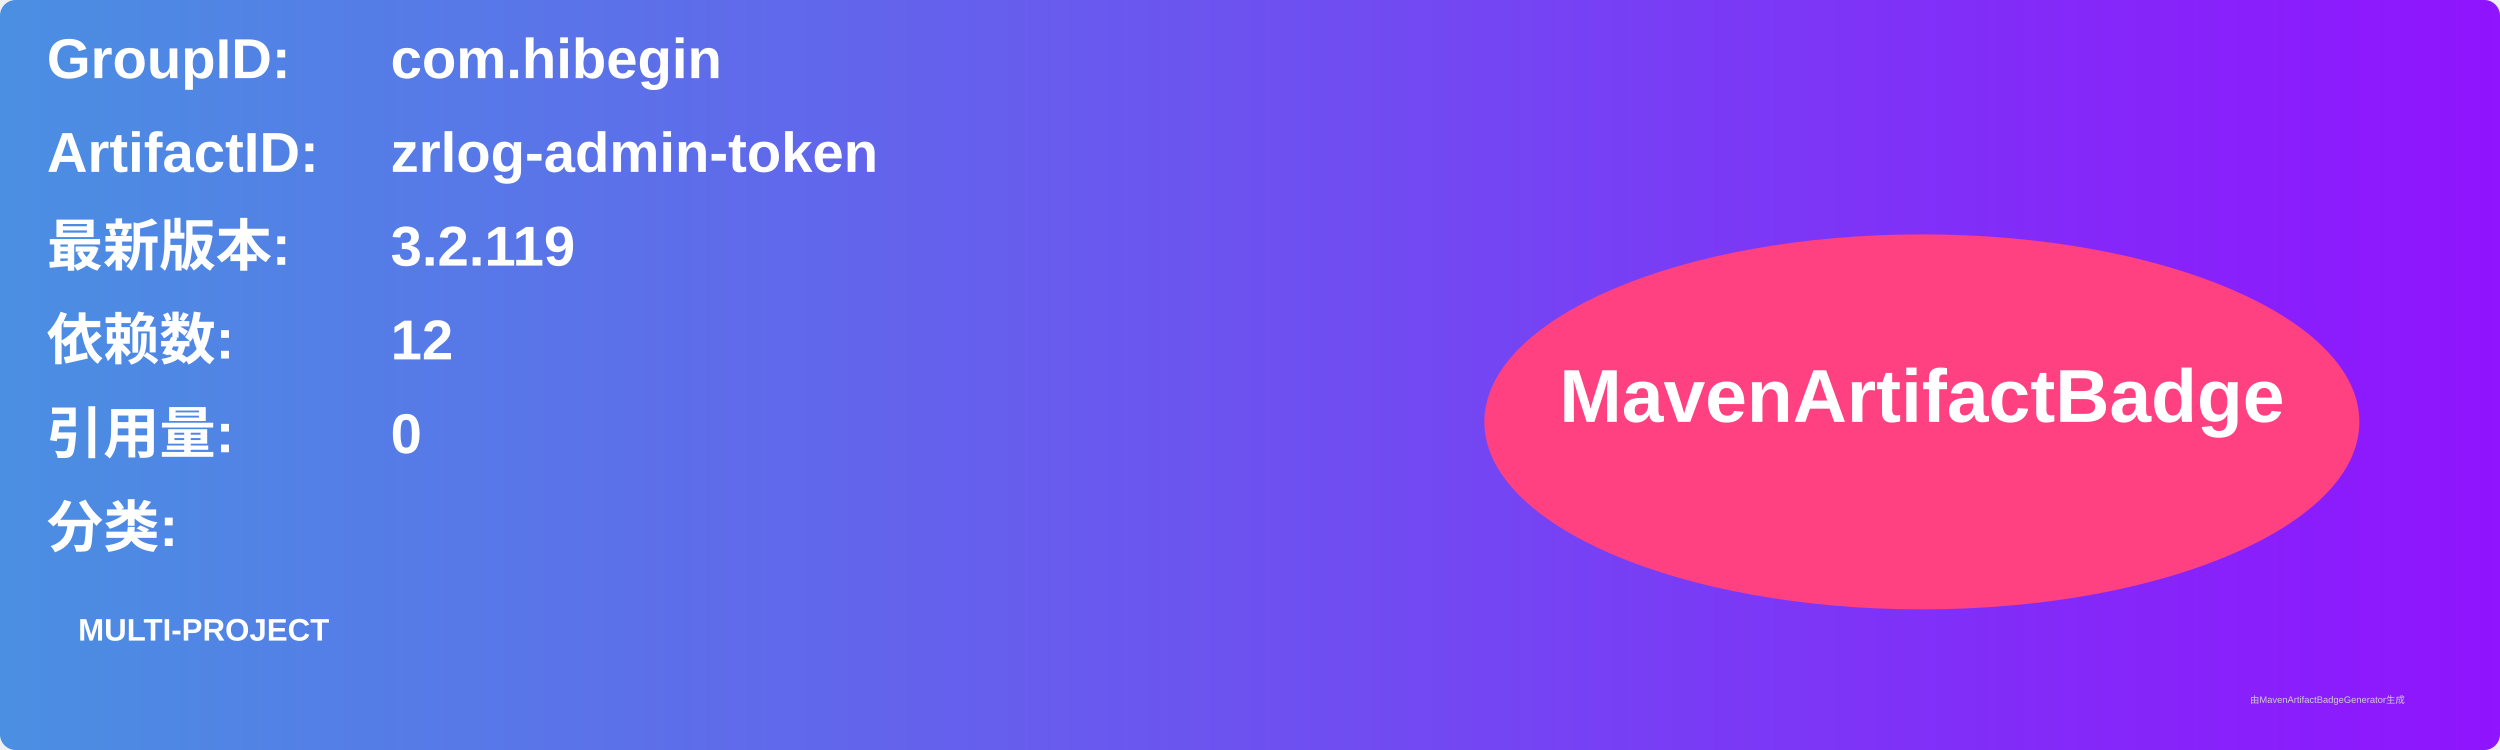
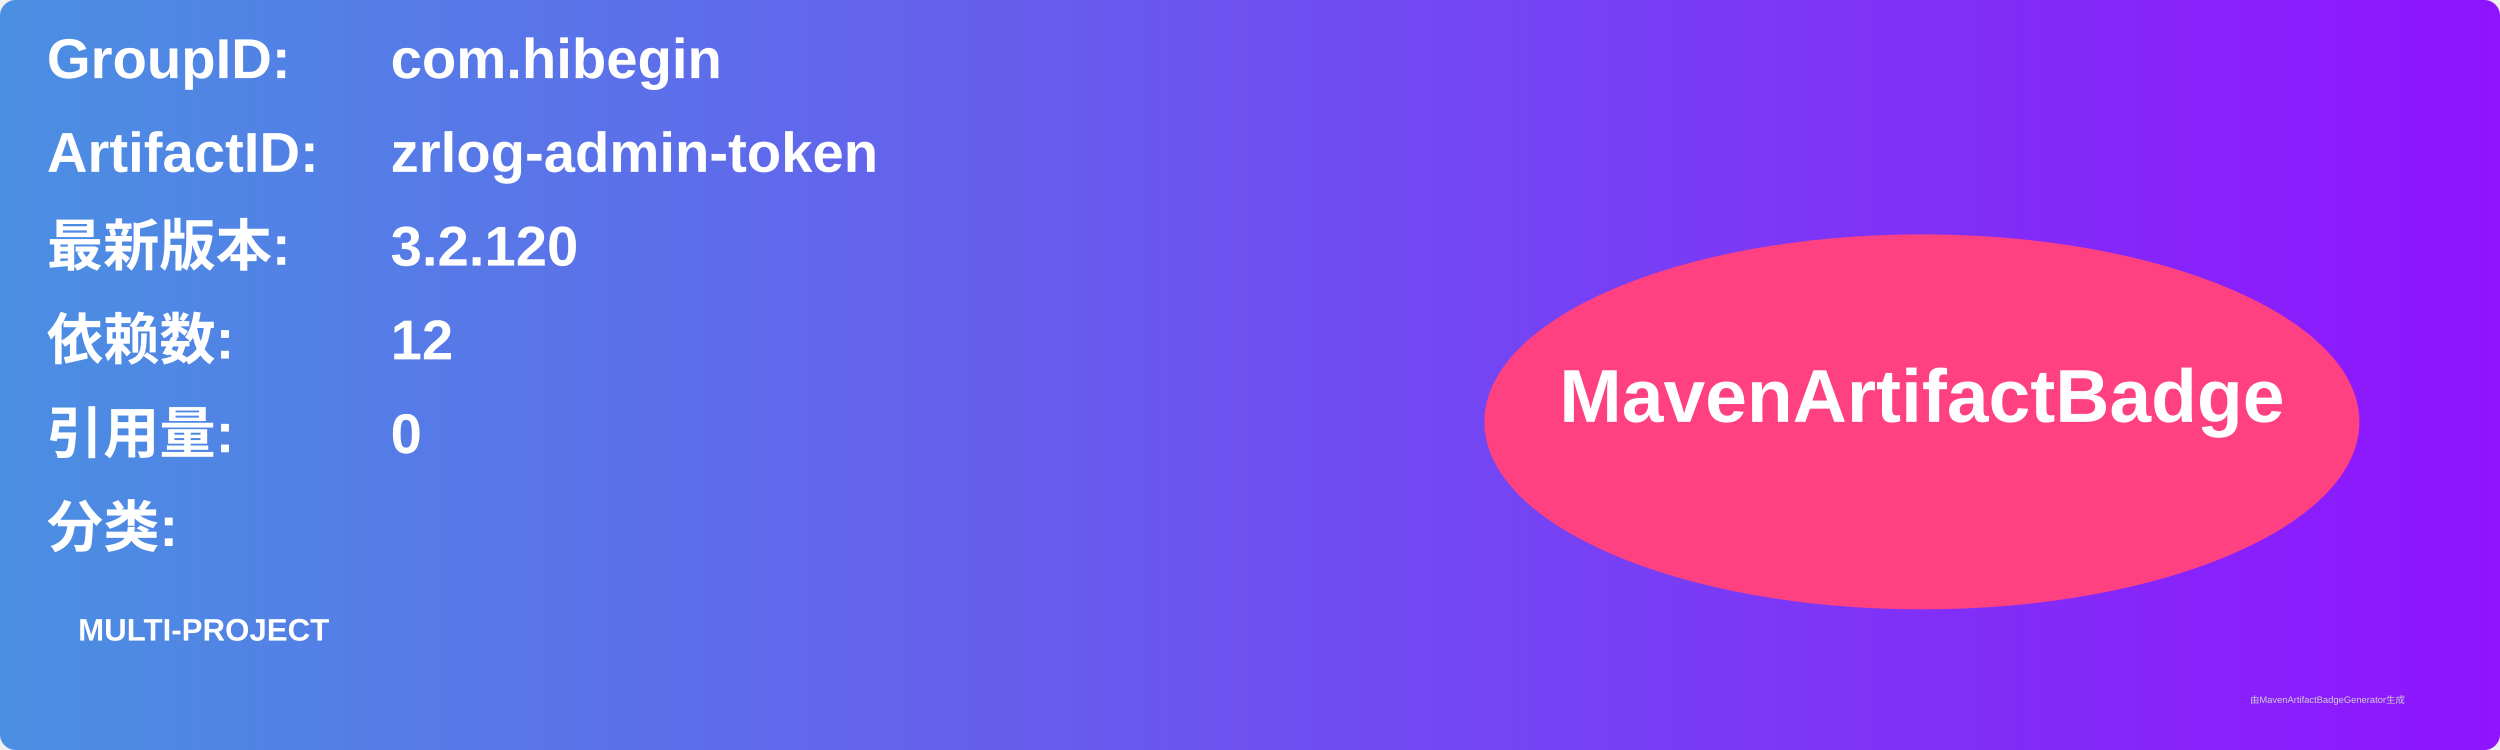
<svg xmlns="http://www.w3.org/2000/svg" width="800" height="240" viewBox="0 0 800 240">
  <linearGradient id="grad" x1="0%" y1="0%" x2="100%" y2="0%">
    <stop offset="0%" stop-color="#4a90e2" />
    <stop offset="100%" stop-color="#9013fe" />
  </linearGradient>
  <rect width="100%" height="100%" rx="5" ry="5" fill="url(#grad)" />
  <g transform="translate(15, 15)">
    <text x="0" y="10" font-family="Arial" font-size="18" fill="white" font-weight="bold" width="260">GroupID:</text>
    <text x="110" y="10" font-family="Arial" font-size="18" fill="white" font-weight="bold" width="460">com.hibegin</text>
    <text x="0" y="40" font-family="Arial" font-size="18" fill="white" font-weight="bold" width="260">ArtifactID:</text>
    <text x="110" y="40" font-family="Arial" font-size="18" fill="white" font-weight="bold" width="460">zrlog-admin-token</text>
    <text x="0" y="70" font-family="Arial" font-size="18" fill="white" font-weight="bold">最新版本:</text>
    <text x="110" y="70" font-family="Arial" font-size="18" fill="white" font-weight="bold">
-       <tspan font-weight="bold">3.2.119</tspan>
+       <tspan font-weight="bold">3.2.120</tspan>
    </text>
    <text x="0" y="100" font-family="Arial" font-size="18" fill="white" font-weight="bold">依赖数: </text>
    <text x="110" y="100" font-family="Arial" font-size="18" fill="white">
      <tspan font-weight="bold">12</tspan>
    </text>
    <text x="0" y="130" font-family="Arial" font-size="18" fill="white" font-weight="bold">引用量: </text>
    <text x="110" y="130" font-family="Arial" font-size="18" fill="white">
      <tspan font-weight="bold">0</tspan>
    </text>
    <text x="0" y="160" font-family="Arial" font-size="18" fill="white" font-weight="bold">分类:</text>
    <text x="10" y="190" font-family="Arial" font-size="10" fill="white">
      <tspan font-weight="bold">MULTI-PROJECT</tspan>
    </text>
    <ellipse cx="600" cy="120" rx="140" ry="60" fill="#ff4081" />
    <text x="600" y="120" text-anchor="middle" font-family="Arial" font-size="24" fill="white" font-weight="bold">MavenArtifactBadge</text>
  </g>
  <text x="720" y="225" font-family="Arial" font-size="3" fill="#d0d0d0">由MavenArtifactBadgeGenerator生成</text>
</svg>
